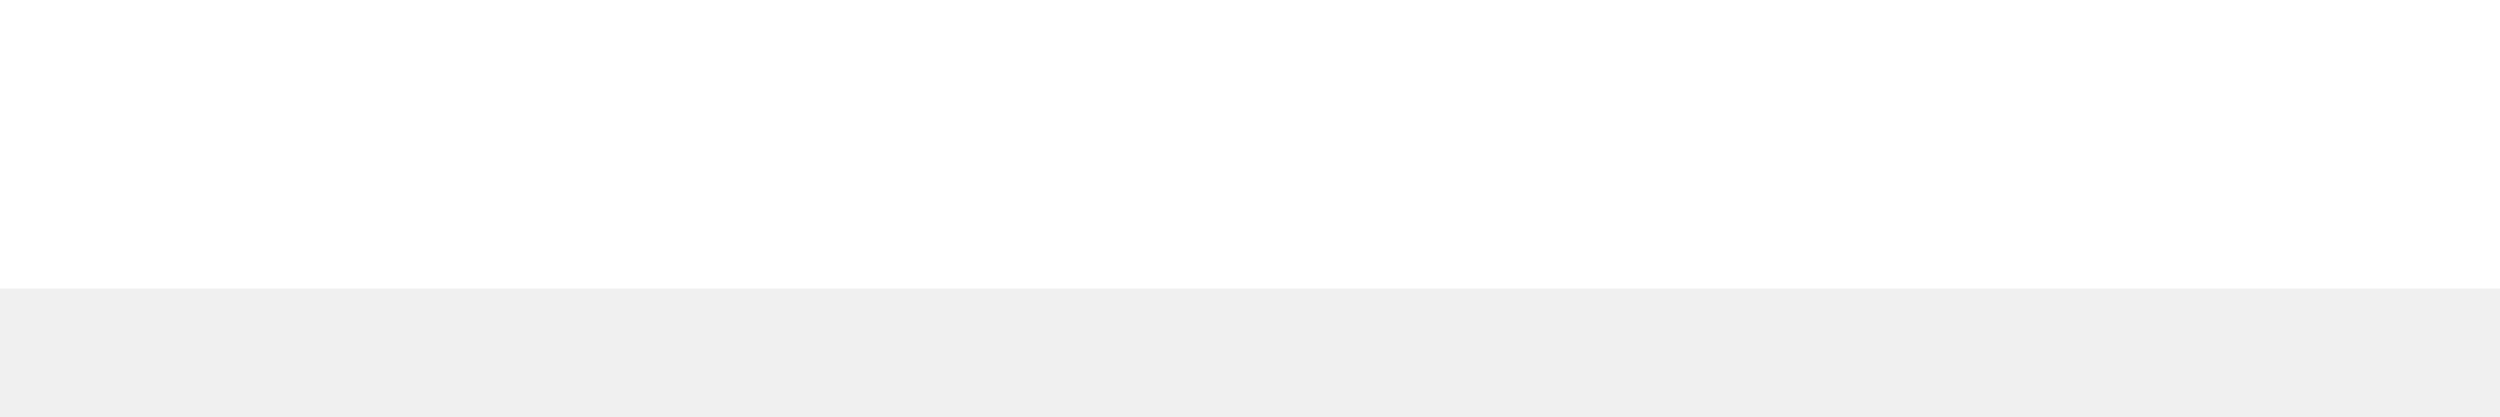
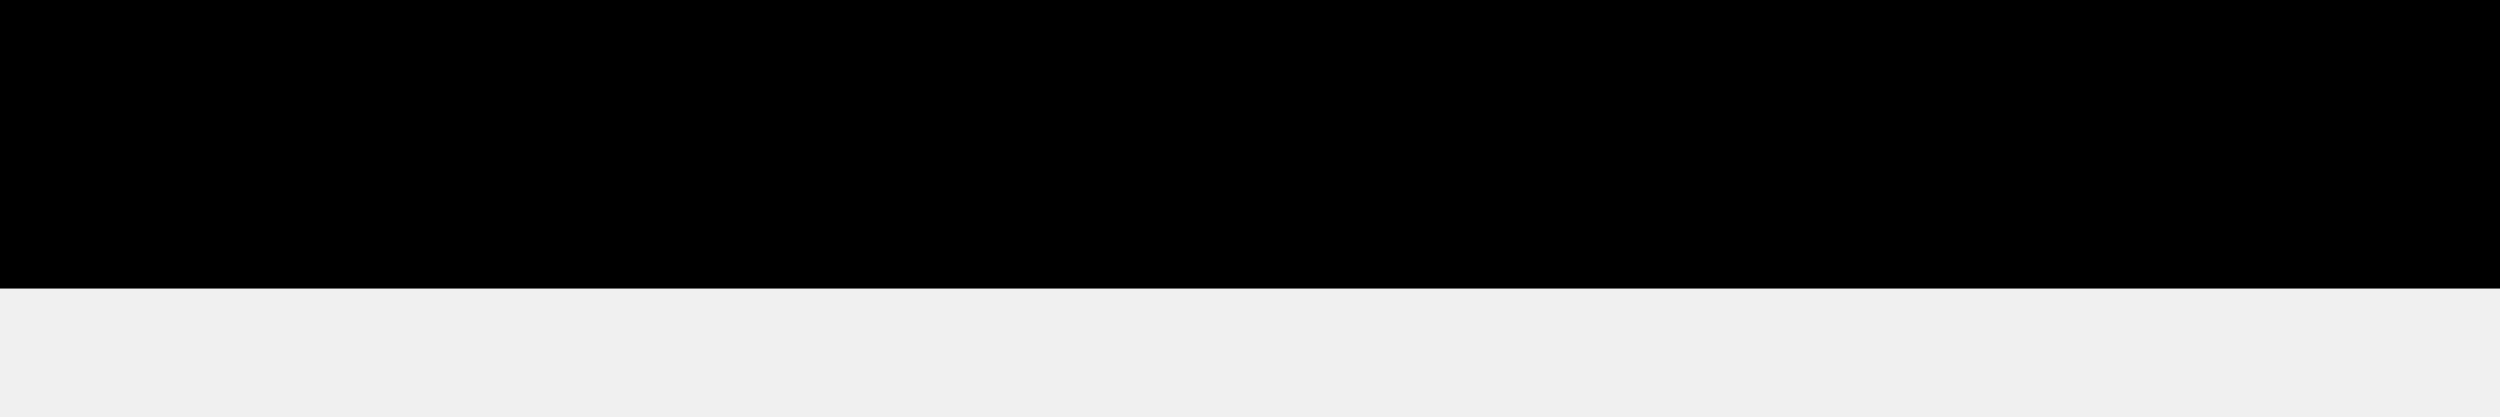
- <svg xmlns="http://www.w3.org/2000/svg" width="12" height="2" viewBox="0 0 12 2" fill="none">
-   <path d="M0 1.385V0H12V1.385H0Z" fill="white" />
+ <svg xmlns="http://www.w3.org/2000/svg" viewBox="0 0 12 2" fill="none">
+   <path d="M0 1.385V0H12V1.385H0Z" fill="currentColor" />
</svg>
